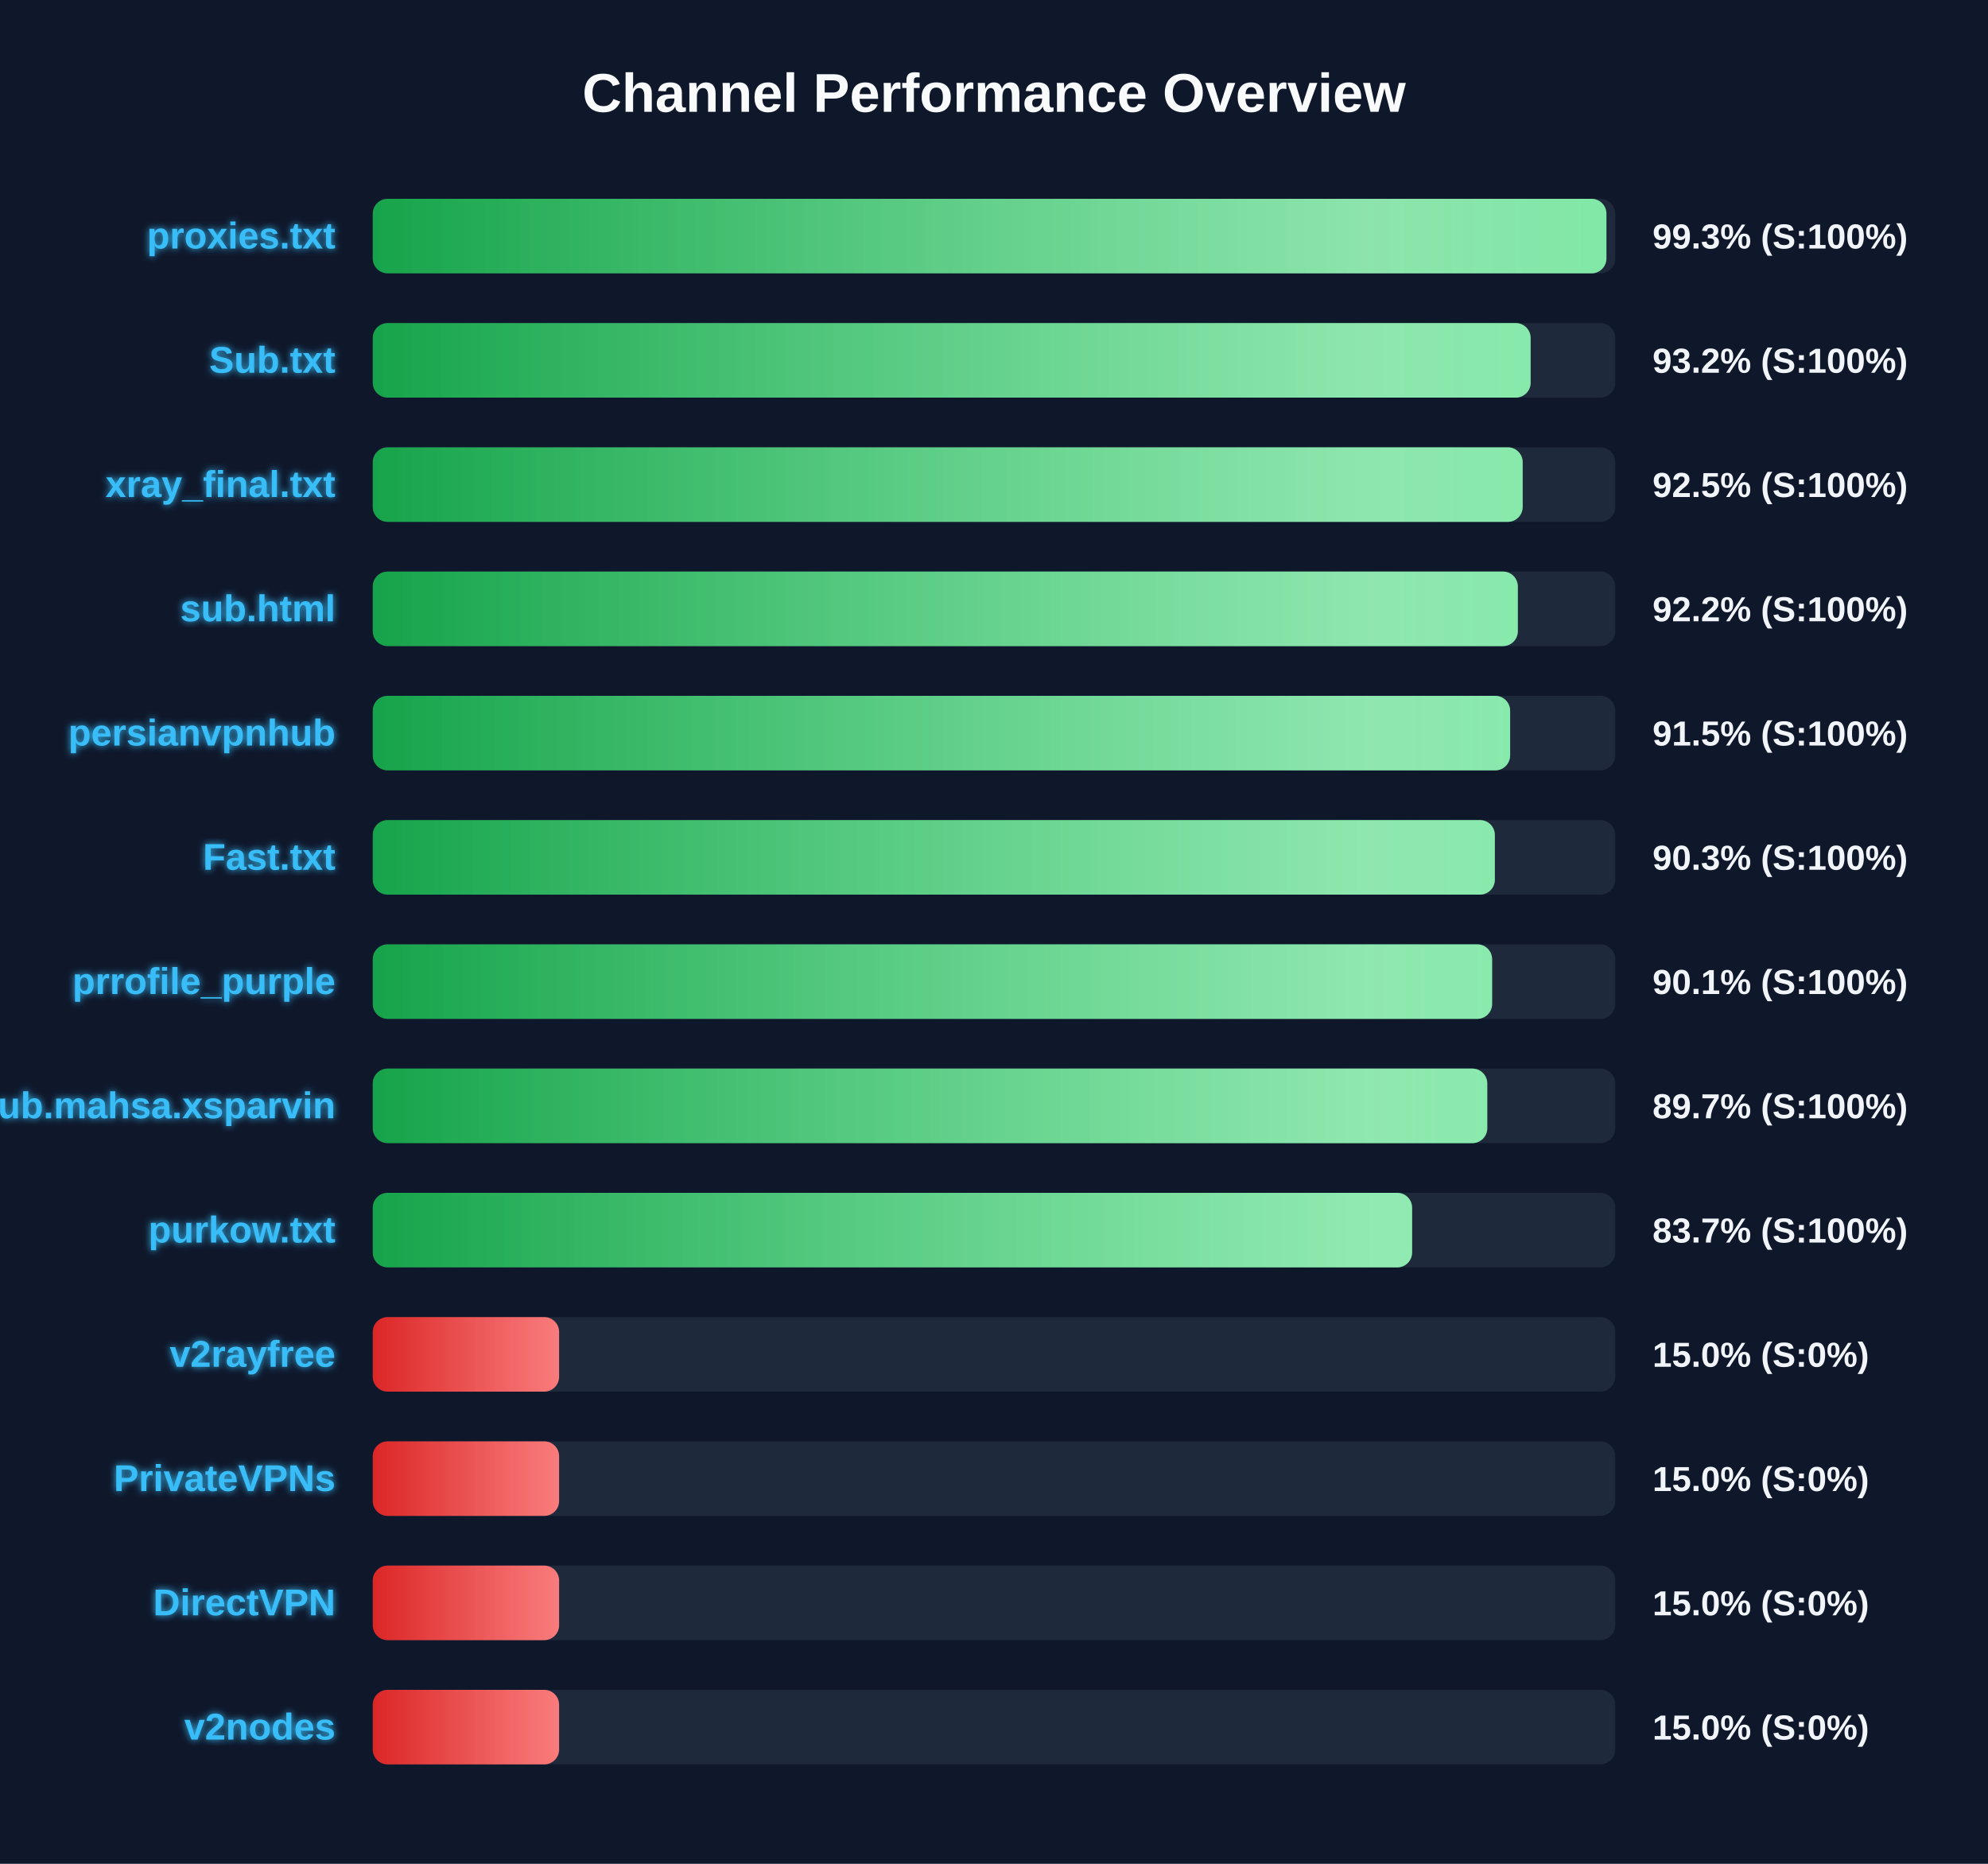
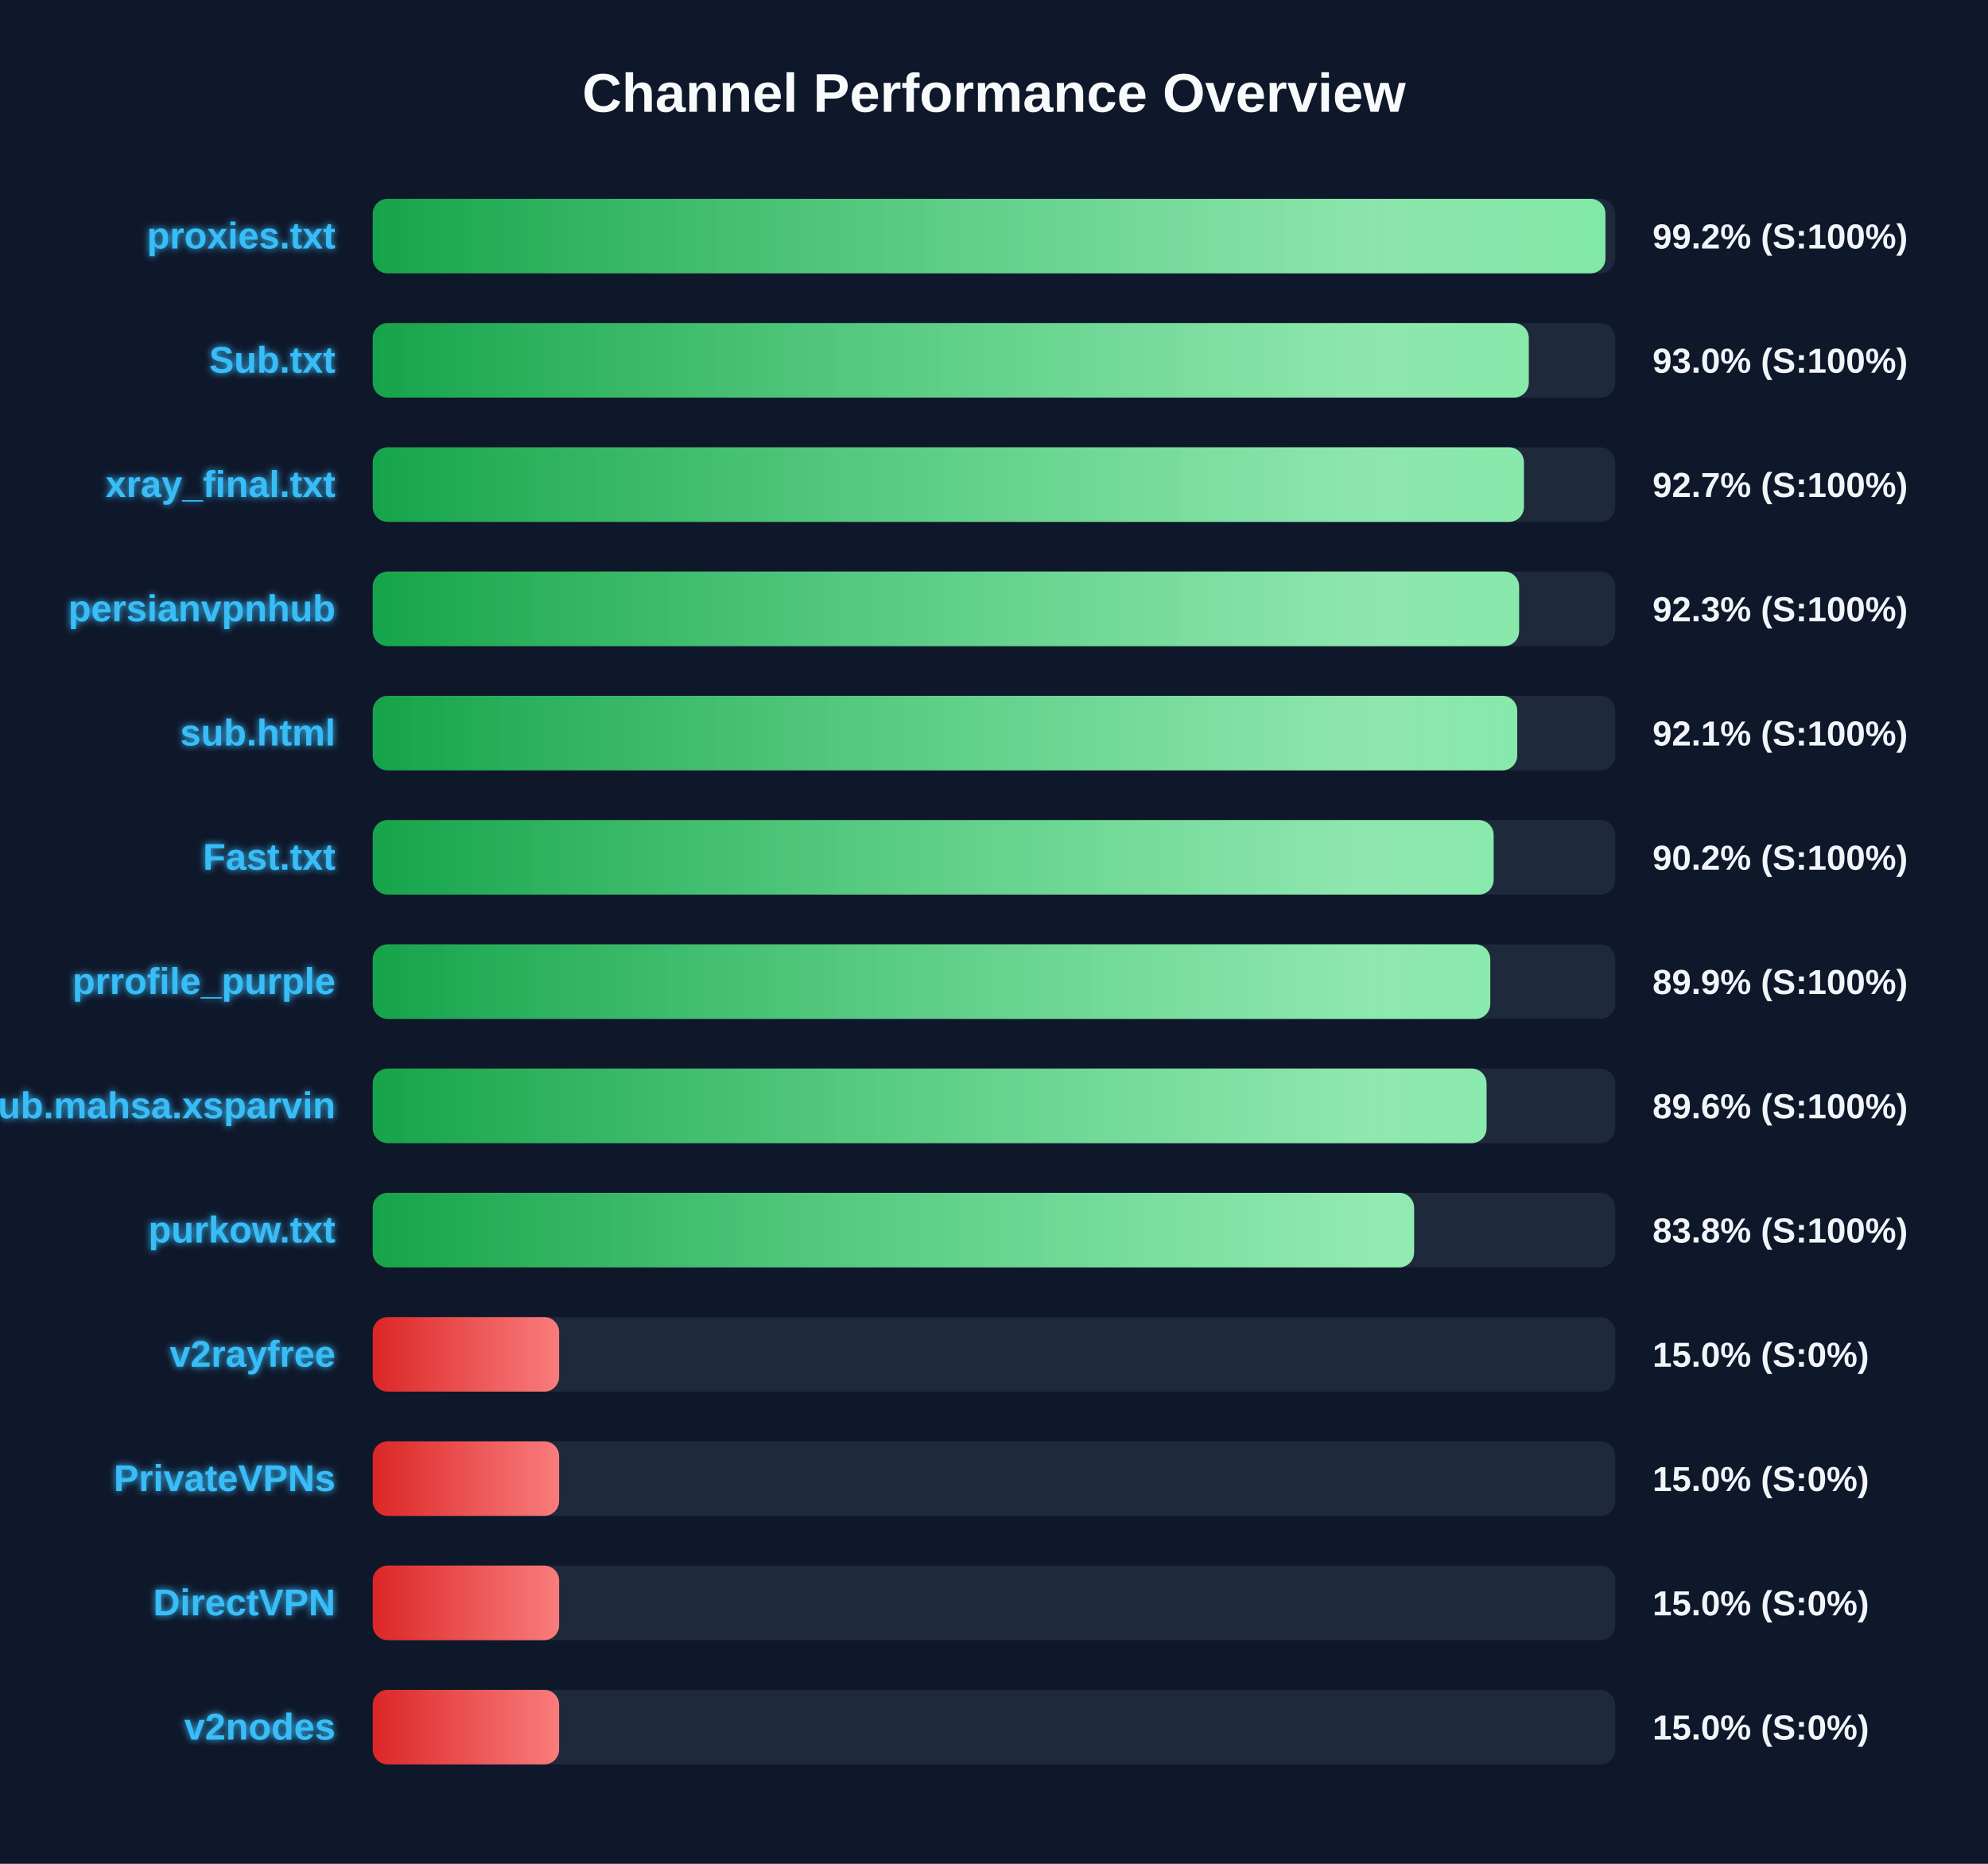
<svg xmlns="http://www.w3.org/2000/svg" width="800" height="750" version="1.1">
  <defs>
    <linearGradient id="grad-green" x1="0%" y1="0%" x2="100%" y2="0%">
      <stop offset="0%" stop-color="#16a34a" />
      <stop offset="100%" stop-color="#4ade80" />
    </linearGradient>
    <linearGradient id="grad-yellow" x1="0%" y1="0%" x2="100%" y2="0%">
      <stop offset="0%" stop-color="#ca8a04" />
      <stop offset="100%" stop-color="#fde047" />
    </linearGradient>
    <linearGradient id="grad-red" x1="0%" y1="0%" x2="100%" y2="0%">
      <stop offset="0%" stop-color="#dc2626" />
      <stop offset="100%" stop-color="#f87171" />
    </linearGradient>
    <linearGradient id="shimmer" x1="0%" y1="0%" x2="100%" y2="0%">
      <stop offset="0%" stop-color="rgba(255,255,255,0)" />
      <stop offset="50%" stop-color="rgba(255,255,255,0.4)" />
      <stop offset="100%" stop-color="rgba(255,255,255,0)" />
    </linearGradient>
    <filter id="glow" x="-20%" y="-20%" width="140%" height="140%">
      <feGaussianBlur stdDeviation="1.5" result="blur" />
      <feComposite in="SourceGraphic" in2="blur" operator="over" />
    </filter>
  </defs>
  <style>
        .bg-rect { fill: #0f172a; }
        .title { font: bold 22px 'Segoe UI', Arial, sans-serif; fill: #f8fafc; }
        .row { font: bold 15px 'Segoe UI', Arial, sans-serif; fill: #38bdf8; filter: url(#glow); }
        .score { font: bold 14px 'Segoe UI', Arial, sans-serif; fill: #f1f5f9; }
        @keyframes shimmer-anim {
            0% { transform: translateX(-100%); }
            100% { transform: translateX(200%); }
        }
        .shimmer-rect {
            animation: shimmer-anim 2.5s infinite linear;
        }
    </style>
  <rect width="100%" height="100%" class="bg-rect" />
  <text x="400" y="45" text-anchor="middle" class="title">Channel Performance Overview</text>
  <rect x="150" y="80" width="500" height="30" fill="#1e293b" rx="6" />
  <clipPath id="clip-0">
-     <rect x="150" y="80" width="496.45" height="30" rx="6" />
+     <rect x="150" y="80" width="496.05" height="30" rx="6" />
  </clipPath>
-   <rect x="150" y="80" width="496.45" height="30" fill="url(#grad-green)" rx="6" />
+   <rect x="150" y="80" width="496.05" height="30" fill="url(#grad-green)" rx="6" />
  <g clip-path="url(#clip-0)">
    <rect x="150" y="80" width="100%" height="30" fill="url(#shimmer)" class="shimmer-rect" />
  </g>
  <text x="135" y="100" text-anchor="end" class="row">proxies.txt</text>
-   <text x="665" y="100" text-anchor="start" class="score">99.3% (S:100%)</text>
+   <text x="665" y="100" text-anchor="start" class="score">99.2% (S:100%)</text>
  <rect x="150" y="130" width="500" height="30" fill="#1e293b" rx="6" />
  <clipPath id="clip-1">
-     <rect x="150" y="130" width="465.95" height="30" rx="6" />
+     <rect x="150" y="130" width="465.2" height="30" rx="6" />
  </clipPath>
-   <rect x="150" y="130" width="465.95" height="30" fill="url(#grad-green)" rx="6" />
+   <rect x="150" y="130" width="465.2" height="30" fill="url(#grad-green)" rx="6" />
  <g clip-path="url(#clip-1)">
    <rect x="150" y="130" width="100%" height="30" fill="url(#shimmer)" class="shimmer-rect" />
  </g>
  <text x="135" y="150" text-anchor="end" class="row">Sub.txt</text>
-   <text x="665" y="150" text-anchor="start" class="score">93.2% (S:100%)</text>
+   <text x="665" y="150" text-anchor="start" class="score">93.0% (S:100%)</text>
  <rect x="150" y="180" width="500" height="30" fill="#1e293b" rx="6" />
  <clipPath id="clip-2">
-     <rect x="150" y="180" width="462.75" height="30" rx="6" />
+     <rect x="150" y="180" width="463.25" height="30" rx="6" />
  </clipPath>
-   <rect x="150" y="180" width="462.75" height="30" fill="url(#grad-green)" rx="6" />
+   <rect x="150" y="180" width="463.25" height="30" fill="url(#grad-green)" rx="6" />
  <g clip-path="url(#clip-2)">
    <rect x="150" y="180" width="100%" height="30" fill="url(#shimmer)" class="shimmer-rect" />
  </g>
  <text x="135" y="200" text-anchor="end" class="row">xray_final.txt</text>
-   <text x="665" y="200" text-anchor="start" class="score">92.5% (S:100%)</text>
+   <text x="665" y="200" text-anchor="start" class="score">92.7% (S:100%)</text>
  <rect x="150" y="230" width="500" height="30" fill="#1e293b" rx="6" />
  <clipPath id="clip-3">
-     <rect x="150" y="230" width="460.8" height="30" rx="6" />
+     <rect x="150" y="230" width="461.3" height="30" rx="6" />
  </clipPath>
-   <rect x="150" y="230" width="460.8" height="30" fill="url(#grad-green)" rx="6" />
+   <rect x="150" y="230" width="461.3" height="30" fill="url(#grad-green)" rx="6" />
  <g clip-path="url(#clip-3)">
    <rect x="150" y="230" width="100%" height="30" fill="url(#shimmer)" class="shimmer-rect" />
  </g>
-   <text x="135" y="250" text-anchor="end" class="row">sub.html</text>
-   <text x="665" y="250" text-anchor="start" class="score">92.2% (S:100%)</text>
+   <text x="135" y="250" text-anchor="end" class="row">persianvpnhub</text>
+   <text x="665" y="250" text-anchor="start" class="score">92.3% (S:100%)</text>
  <rect x="150" y="280" width="500" height="30" fill="#1e293b" rx="6" />
  <clipPath id="clip-4">
-     <rect x="150" y="280" width="457.7" height="30" rx="6" />
+     <rect x="150" y="280" width="460.55" height="30" rx="6" />
  </clipPath>
-   <rect x="150" y="280" width="457.7" height="30" fill="url(#grad-green)" rx="6" />
+   <rect x="150" y="280" width="460.55" height="30" fill="url(#grad-green)" rx="6" />
  <g clip-path="url(#clip-4)">
    <rect x="150" y="280" width="100%" height="30" fill="url(#shimmer)" class="shimmer-rect" />
  </g>
-   <text x="135" y="300" text-anchor="end" class="row">persianvpnhub</text>
-   <text x="665" y="300" text-anchor="start" class="score">91.5% (S:100%)</text>
+   <text x="135" y="300" text-anchor="end" class="row">sub.html</text>
+   <text x="665" y="300" text-anchor="start" class="score">92.1% (S:100%)</text>
  <rect x="150" y="330" width="500" height="30" fill="#1e293b" rx="6" />
  <clipPath id="clip-5">
-     <rect x="150" y="330" width="451.55" height="30" rx="6" />
+     <rect x="150" y="330" width="451.05" height="30" rx="6" />
  </clipPath>
-   <rect x="150" y="330" width="451.55" height="30" fill="url(#grad-green)" rx="6" />
+   <rect x="150" y="330" width="451.05" height="30" fill="url(#grad-green)" rx="6" />
  <g clip-path="url(#clip-5)">
    <rect x="150" y="330" width="100%" height="30" fill="url(#shimmer)" class="shimmer-rect" />
  </g>
  <text x="135" y="350" text-anchor="end" class="row">Fast.txt</text>
-   <text x="665" y="350" text-anchor="start" class="score">90.3% (S:100%)</text>
+   <text x="665" y="350" text-anchor="start" class="score">90.2% (S:100%)</text>
  <rect x="150" y="380" width="500" height="30" fill="#1e293b" rx="6" />
  <clipPath id="clip-6">
-     <rect x="150" y="380" width="450.45" height="30" rx="6" />
+     <rect x="150" y="380" width="449.7" height="30" rx="6" />
  </clipPath>
-   <rect x="150" y="380" width="450.45" height="30" fill="url(#grad-green)" rx="6" />
+   <rect x="150" y="380" width="449.7" height="30" fill="url(#grad-green)" rx="6" />
  <g clip-path="url(#clip-6)">
    <rect x="150" y="380" width="100%" height="30" fill="url(#shimmer)" class="shimmer-rect" />
  </g>
  <text x="135" y="400" text-anchor="end" class="row">prrofile_purple</text>
-   <text x="665" y="400" text-anchor="start" class="score">90.1% (S:100%)</text>
+   <text x="665" y="400" text-anchor="start" class="score">89.9% (S:100%)</text>
  <rect x="150" y="430" width="500" height="30" fill="#1e293b" rx="6" />
  <clipPath id="clip-7">
-     <rect x="150" y="430" width="448.5" height="30" rx="6" />
+     <rect x="150" y="430" width="448.2" height="30" rx="6" />
  </clipPath>
-   <rect x="150" y="430" width="448.5" height="30" fill="url(#grad-green)" rx="6" />
+   <rect x="150" y="430" width="448.2" height="30" fill="url(#grad-green)" rx="6" />
  <g clip-path="url(#clip-7)">
    <rect x="150" y="430" width="100%" height="30" fill="url(#shimmer)" class="shimmer-rect" />
  </g>
  <text x="135" y="450" text-anchor="end" class="row">Sub.mahsa.xsparvin</text>
-   <text x="665" y="450" text-anchor="start" class="score">89.7% (S:100%)</text>
+   <text x="665" y="450" text-anchor="start" class="score">89.6% (S:100%)</text>
  <rect x="150" y="480" width="500" height="30" fill="#1e293b" rx="6" />
  <clipPath id="clip-8">
-     <rect x="150" y="480" width="418.25" height="30" rx="6" />
+     <rect x="150" y="480" width="419.05" height="30" rx="6" />
  </clipPath>
-   <rect x="150" y="480" width="418.25" height="30" fill="url(#grad-green)" rx="6" />
+   <rect x="150" y="480" width="419.05" height="30" fill="url(#grad-green)" rx="6" />
  <g clip-path="url(#clip-8)">
    <rect x="150" y="480" width="100%" height="30" fill="url(#shimmer)" class="shimmer-rect" />
  </g>
  <text x="135" y="500" text-anchor="end" class="row">purkow.txt</text>
-   <text x="665" y="500" text-anchor="start" class="score">83.7% (S:100%)</text>
+   <text x="665" y="500" text-anchor="start" class="score">83.8% (S:100%)</text>
  <rect x="150" y="530" width="500" height="30" fill="#1e293b" rx="6" />
  <clipPath id="clip-9">
    <rect x="150" y="530" width="75.0" height="30" rx="6" />
  </clipPath>
  <rect x="150" y="530" width="75.0" height="30" fill="url(#grad-red)" rx="6" />
  <g clip-path="url(#clip-9)">
    <rect x="150" y="530" width="100%" height="30" fill="url(#shimmer)" class="shimmer-rect" />
  </g>
  <text x="135" y="550" text-anchor="end" class="row">v2rayfree</text>
  <text x="665" y="550" text-anchor="start" class="score">15.0% (S:0%)</text>
  <rect x="150" y="580" width="500" height="30" fill="#1e293b" rx="6" />
  <clipPath id="clip-10">
    <rect x="150" y="580" width="75.0" height="30" rx="6" />
  </clipPath>
  <rect x="150" y="580" width="75.0" height="30" fill="url(#grad-red)" rx="6" />
  <g clip-path="url(#clip-10)">
    <rect x="150" y="580" width="100%" height="30" fill="url(#shimmer)" class="shimmer-rect" />
  </g>
  <text x="135" y="600" text-anchor="end" class="row">PrivateVPNs</text>
  <text x="665" y="600" text-anchor="start" class="score">15.0% (S:0%)</text>
  <rect x="150" y="630" width="500" height="30" fill="#1e293b" rx="6" />
  <clipPath id="clip-11">
    <rect x="150" y="630" width="75.0" height="30" rx="6" />
  </clipPath>
  <rect x="150" y="630" width="75.0" height="30" fill="url(#grad-red)" rx="6" />
  <g clip-path="url(#clip-11)">
    <rect x="150" y="630" width="100%" height="30" fill="url(#shimmer)" class="shimmer-rect" />
  </g>
  <text x="135" y="650" text-anchor="end" class="row">DirectVPN</text>
  <text x="665" y="650" text-anchor="start" class="score">15.0% (S:0%)</text>
  <rect x="150" y="680" width="500" height="30" fill="#1e293b" rx="6" />
  <clipPath id="clip-12">
    <rect x="150" y="680" width="75.0" height="30" rx="6" />
  </clipPath>
  <rect x="150" y="680" width="75.0" height="30" fill="url(#grad-red)" rx="6" />
  <g clip-path="url(#clip-12)">
    <rect x="150" y="680" width="100%" height="30" fill="url(#shimmer)" class="shimmer-rect" />
  </g>
  <text x="135" y="700" text-anchor="end" class="row">v2nodes</text>
  <text x="665" y="700" text-anchor="start" class="score">15.0% (S:0%)</text>
</svg>
